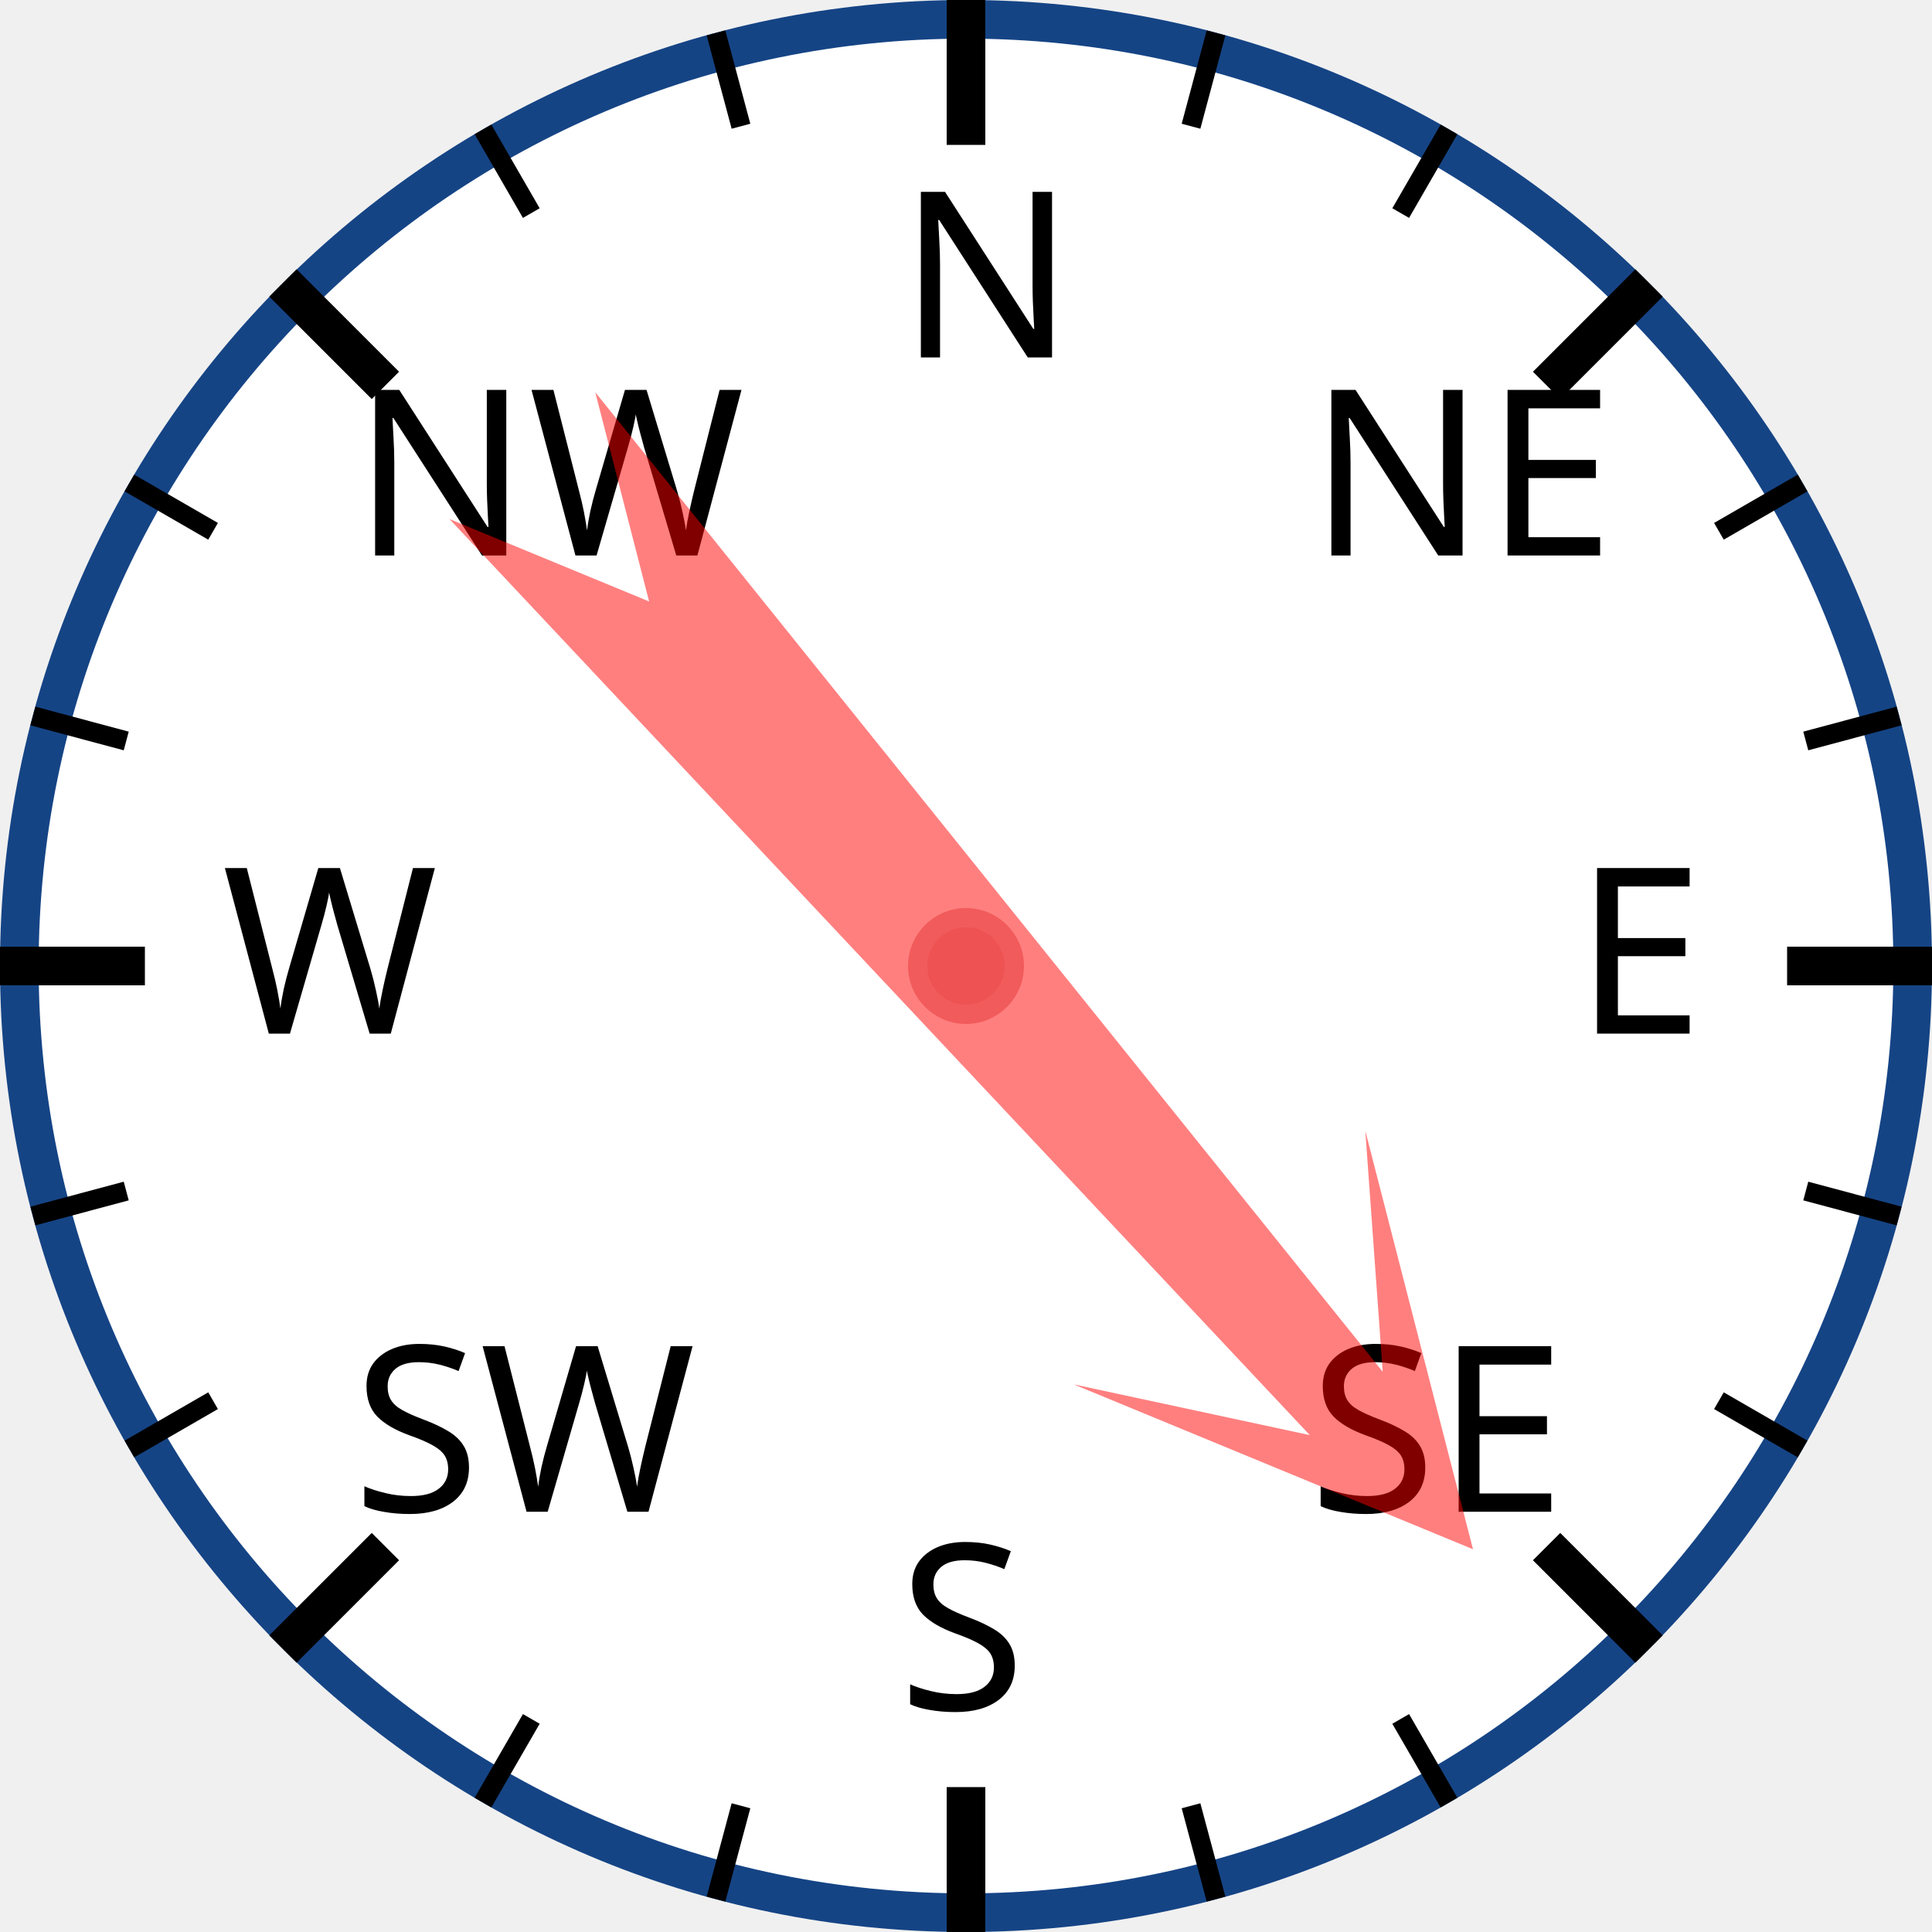
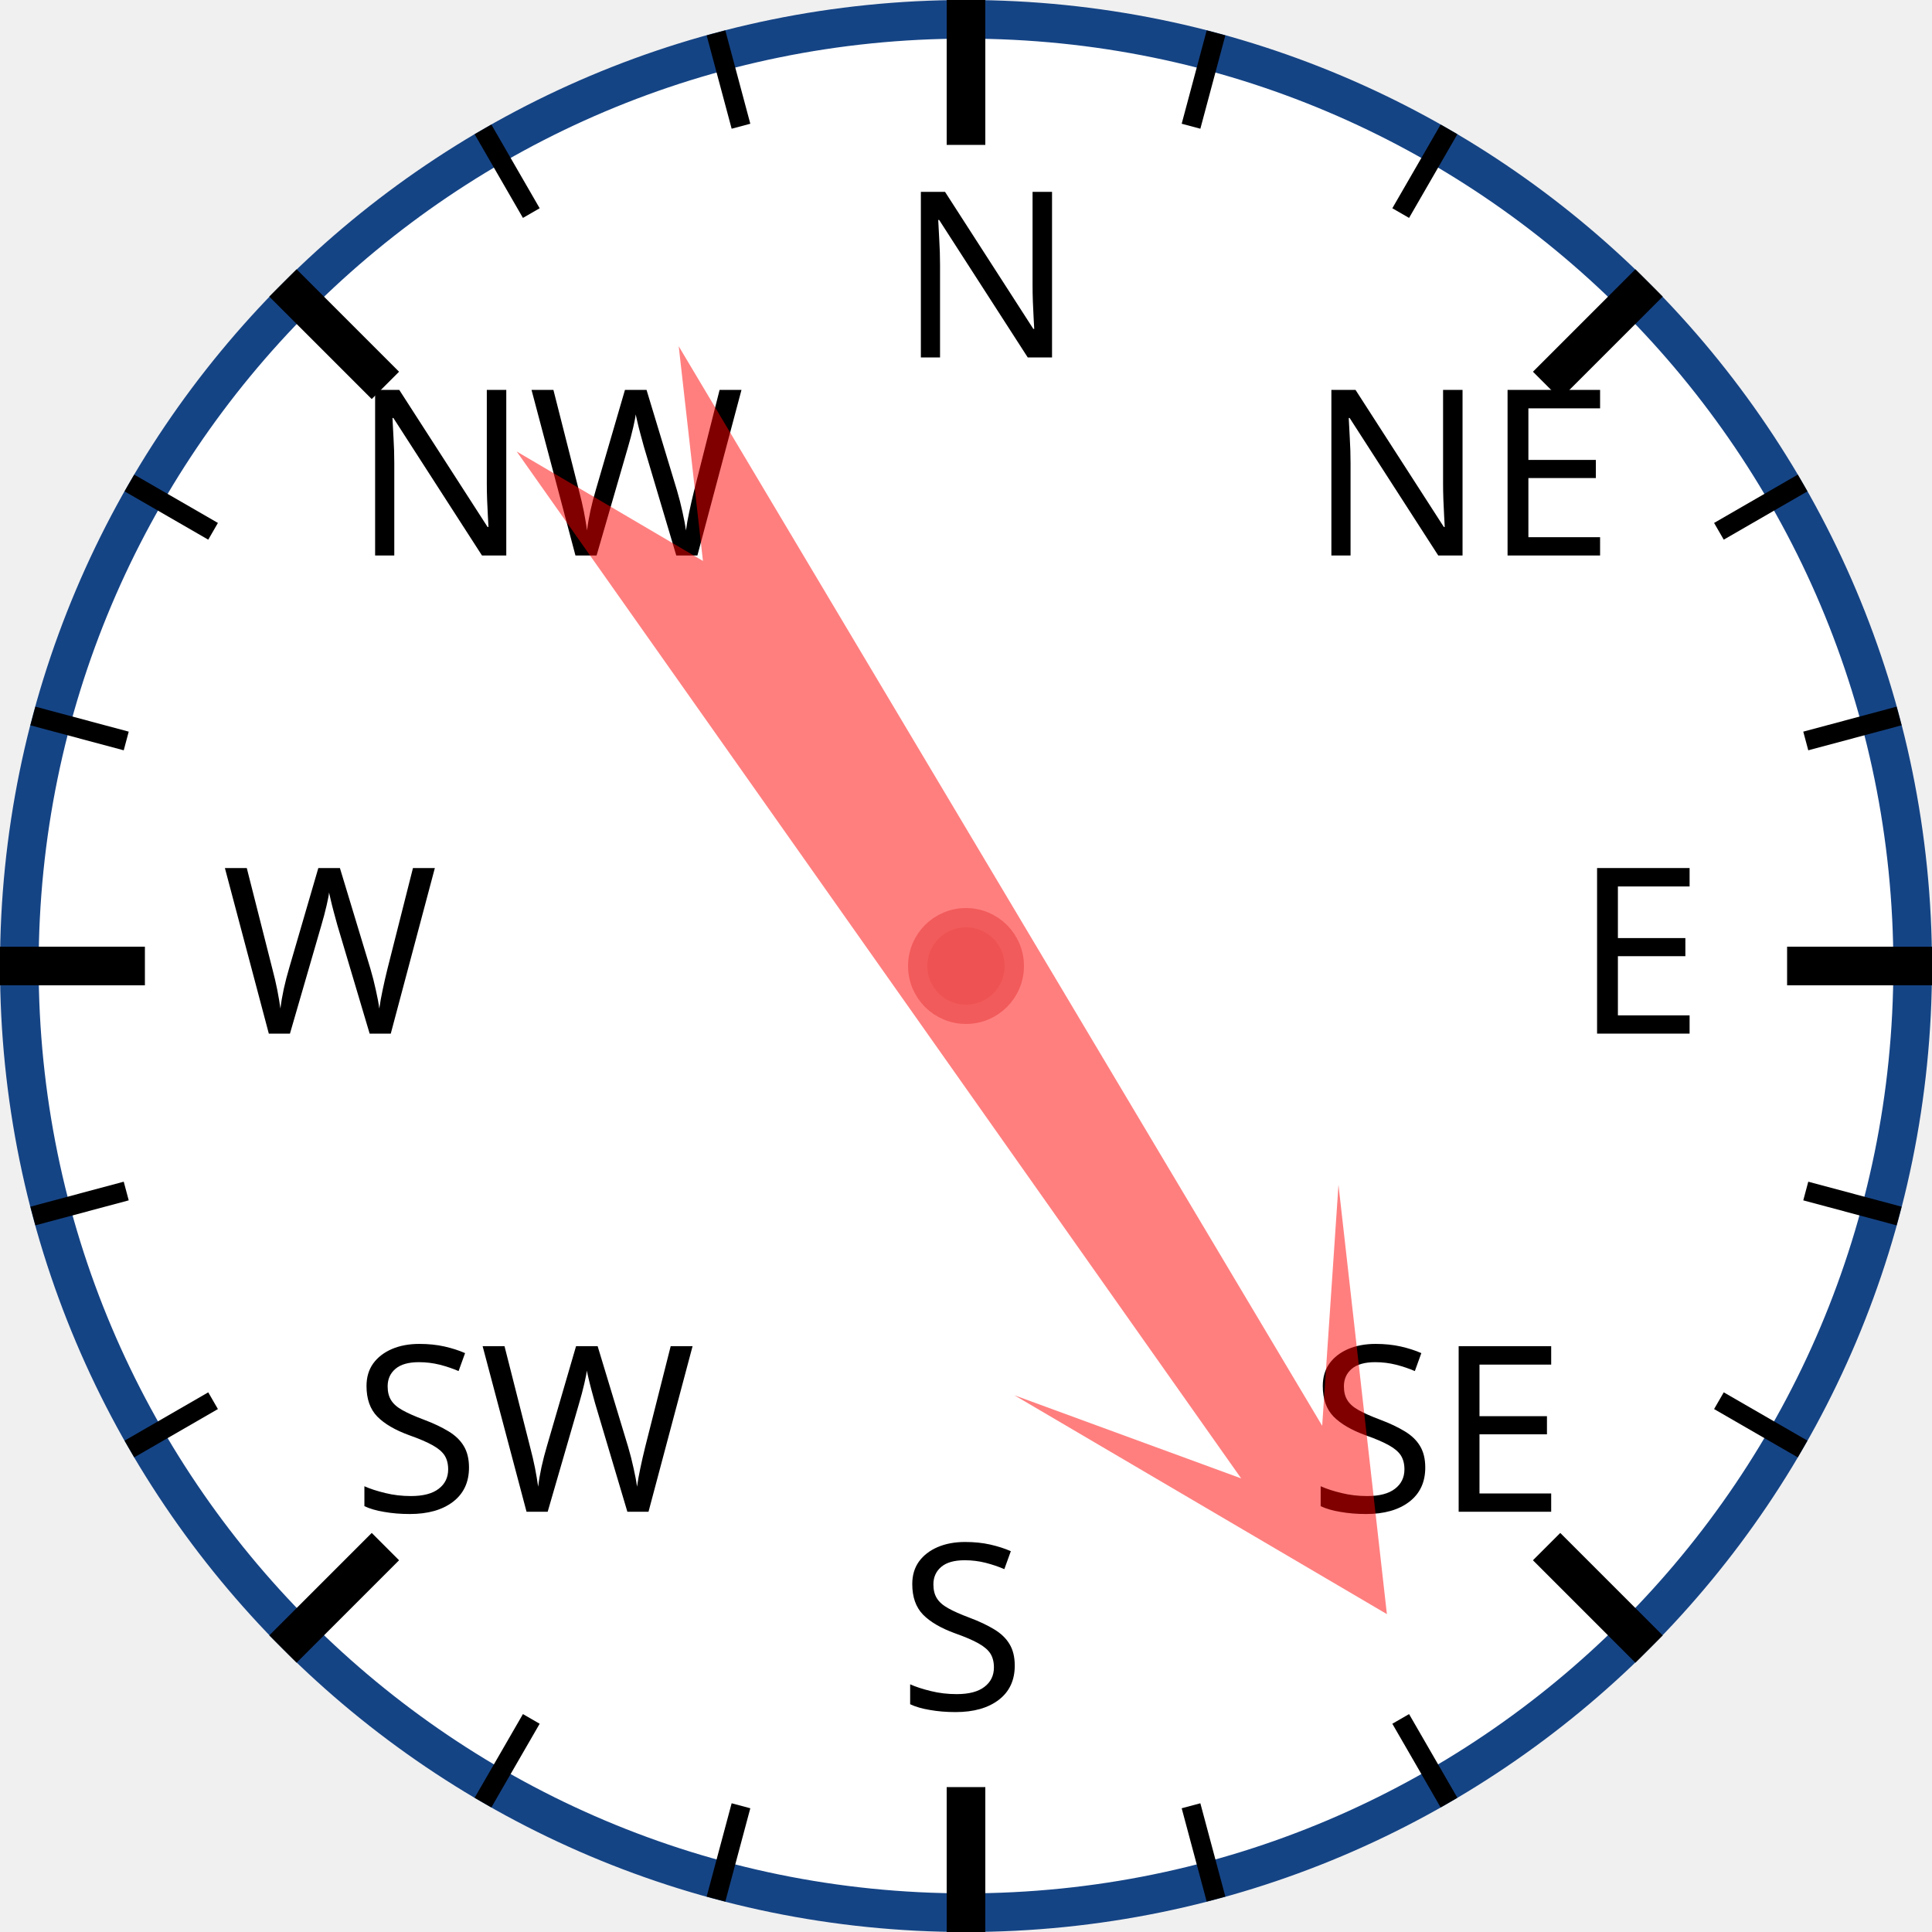
<svg xmlns="http://www.w3.org/2000/svg" width="120px" height="120px" viewBox="0 0 200 200">
  <circle cx="100" cy="100" r="98" style="fill: white; stroke: #154485; stroke-width: 4;" />
  <text x="93.0" y="37.0" style="font-family: sans-serif; font-size: 18pt;">N</text>
  <line x1="100.0" y1="0.0" x2="100.0" y2="15.0" style="stroke: black; stroke-width: 4;" />
  <line x1="74.118" y1="3.407" x2="76.706" y2="13.067" style="stroke: black; stroke-width: 2;" />
  <line x1="50" y1="13.397" x2="55" y2="22.058" style="stroke: black; stroke-width: 2;" />
  <text x="36.503" y="57.503" style="font-family: sans-serif; font-size: 18pt;">NW</text>
  <line x1="29.289" y1="29.289" x2="39.896" y2="39.896" style="stroke: black; stroke-width: 4;" />
  <line x1="13.397" y1="50" x2="22.058" y2="55" style="stroke: black; stroke-width: 2;" />
  <line x1="3.407" y1="74.118" x2="13.067" y2="76.706" style="stroke: black; stroke-width: 2;" />
  <text x="23.0" y="107.0" style="font-family: sans-serif; font-size: 18pt;">W</text>
  <line x1="0.0" y1="100.0" x2="15.0" y2="100.0" style="stroke: black; stroke-width: 4;" />
  <line x1="3.407" y1="125.882" x2="13.067" y2="123.294" style="stroke: black; stroke-width: 2;" />
  <line x1="13.397" y1="150" x2="22.058" y2="145" style="stroke: black; stroke-width: 2;" />
  <text x="36.503" y="156.497" style="font-family: sans-serif; font-size: 18pt;">SW</text>
  <line x1="29.289" y1="170.711" x2="39.896" y2="160.104" style="stroke: black; stroke-width: 4;" />
  <line x1="50" y1="186.603" x2="55" y2="177.942" style="stroke: black; stroke-width: 2;" />
  <line x1="74.118" y1="196.593" x2="76.706" y2="186.933" style="stroke: black; stroke-width: 2;" />
  <text x="93" y="177.0" style="font-family: sans-serif; font-size: 18pt;">S</text>
  <line x1="100" y1="200.0" x2="100" y2="185.0" style="stroke: black; stroke-width: 4;" />
  <line x1="125.882" y1="196.593" x2="123.294" y2="186.933" style="stroke: black; stroke-width: 2;" />
  <line x1="150.0" y1="186.603" x2="145.0" y2="177.942" style="stroke: black; stroke-width: 2;" />
  <text x="135.497" y="156.497" style="font-family: sans-serif; font-size: 18pt;">SE</text>
  <line x1="170.711" y1="170.711" x2="160.104" y2="160.104" style="stroke: black; stroke-width: 4;" />
  <line x1="186.603" y1="150" x2="177.942" y2="145" style="stroke: black; stroke-width: 2;" />
  <line x1="196.593" y1="125.882" x2="186.933" y2="123.294" style="stroke: black; stroke-width: 2;" />
  <text x="163.0" y="107" style="font-family: sans-serif; font-size: 18pt;">E</text>
  <line x1="200.0" y1="100" x2="185.0" y2="100" style="stroke: black; stroke-width: 4;" />
  <line x1="196.593" y1="74.118" x2="186.933" y2="76.706" style="stroke: black; stroke-width: 2;" />
  <line x1="186.603" y1="50" x2="177.942" y2="55" style="stroke: black; stroke-width: 2;" />
  <text x="135.497" y="57.503" style="font-family: sans-serif; font-size: 18pt;">NE</text>
  <line x1="170.711" y1="29.289" x2="160.104" y2="39.896" style="stroke: black; stroke-width: 4;" />
  <line x1="150" y1="13.397" x2="145" y2="22.058" style="stroke: black; stroke-width: 2;" />
  <line x1="125.882" y1="3.407" x2="123.294" y2="13.067" style="stroke: black; stroke-width: 2;" />
-   <polygon points="100 20 120 60 105 40 110 170 100 150 90 170 95 40 80 60" style="fill: red; fill-opacity: 0.5;" transform="rotate(139,100,100)" />
+   <polygon points="100 20 120 60 105 40 110 170 100 150 90 170 95 40 80 60" style="fill: red; fill-opacity: 0.5;" transform="rotate(147,100,100)" />
  <circle cx="100" cy="100" r="5" style="fill: #EE5252; stroke: #F25B5B; stroke-width: 2;" />
</svg>
